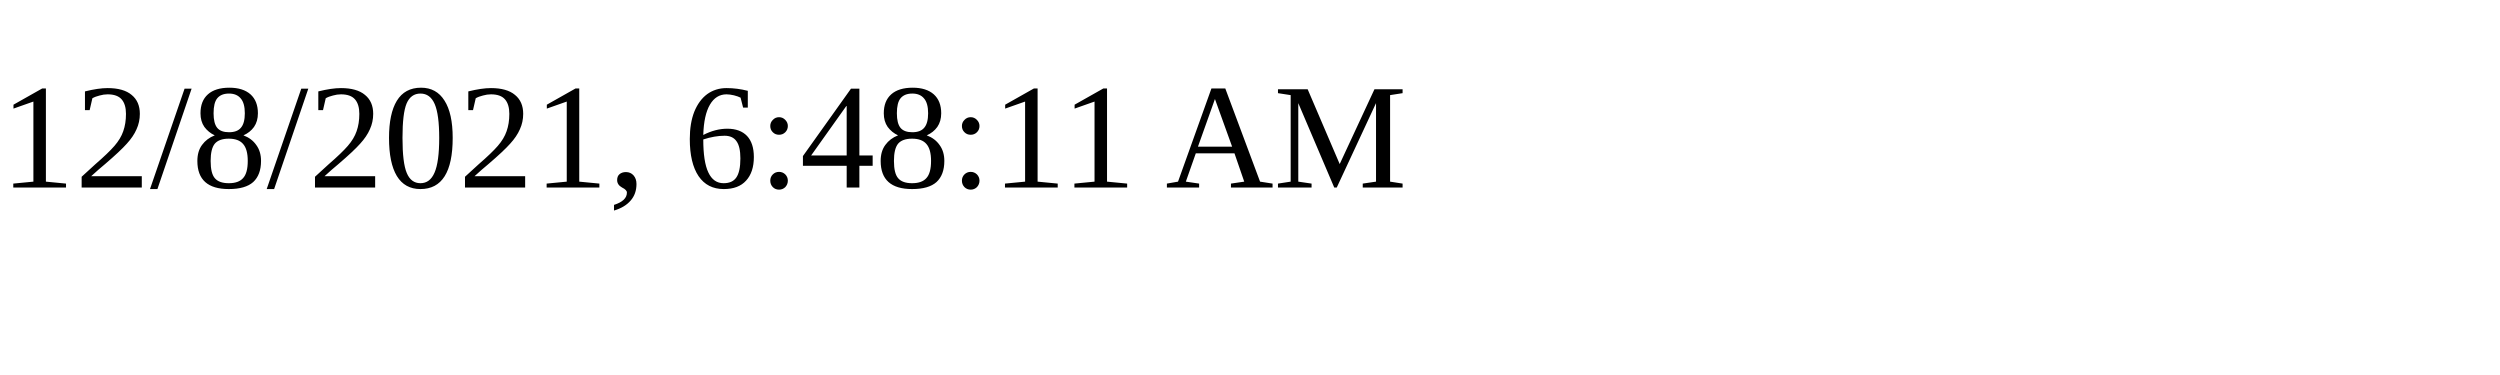
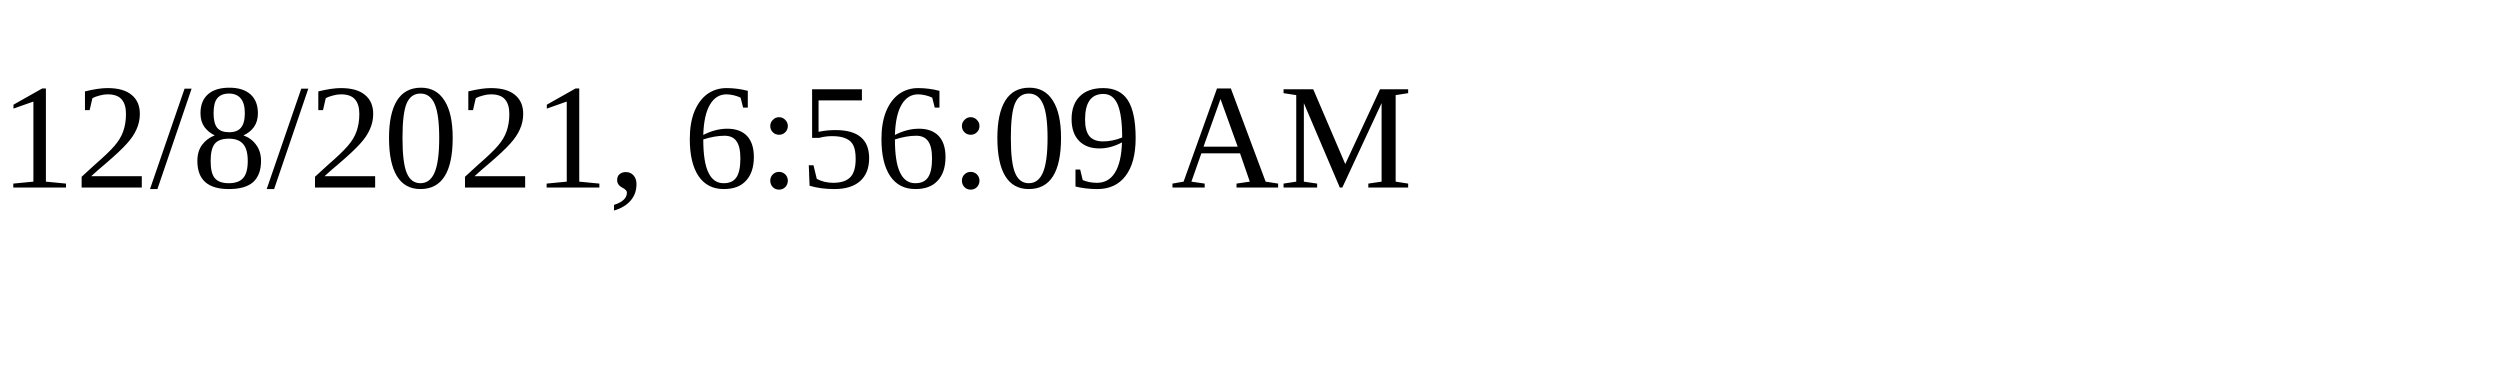
<svg xmlns="http://www.w3.org/2000/svg" height="30" width="200">
-   <text x="0" y="15">12/8/2021, 6:48:11 AM</text>
+   <text x="0" y="15">12/8/2021, 6:56:09 AM</text>
</svg>
